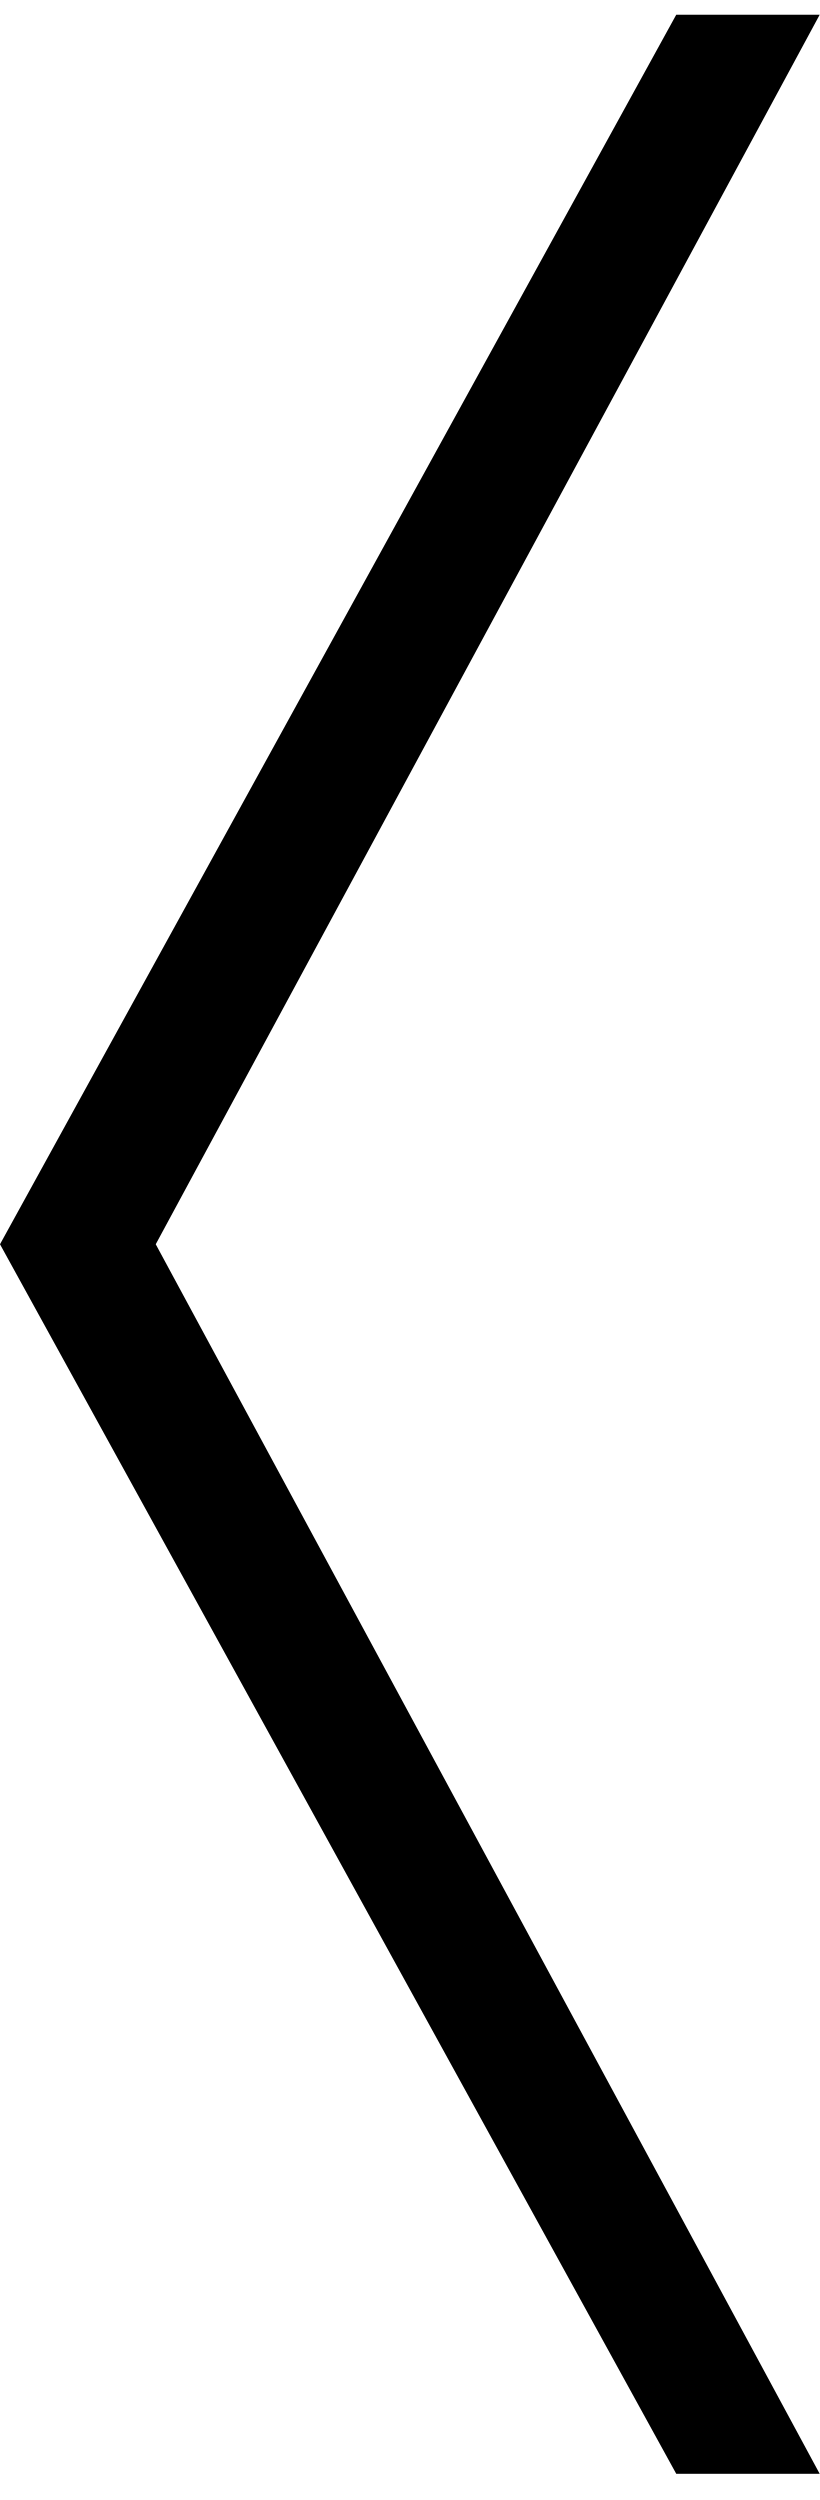
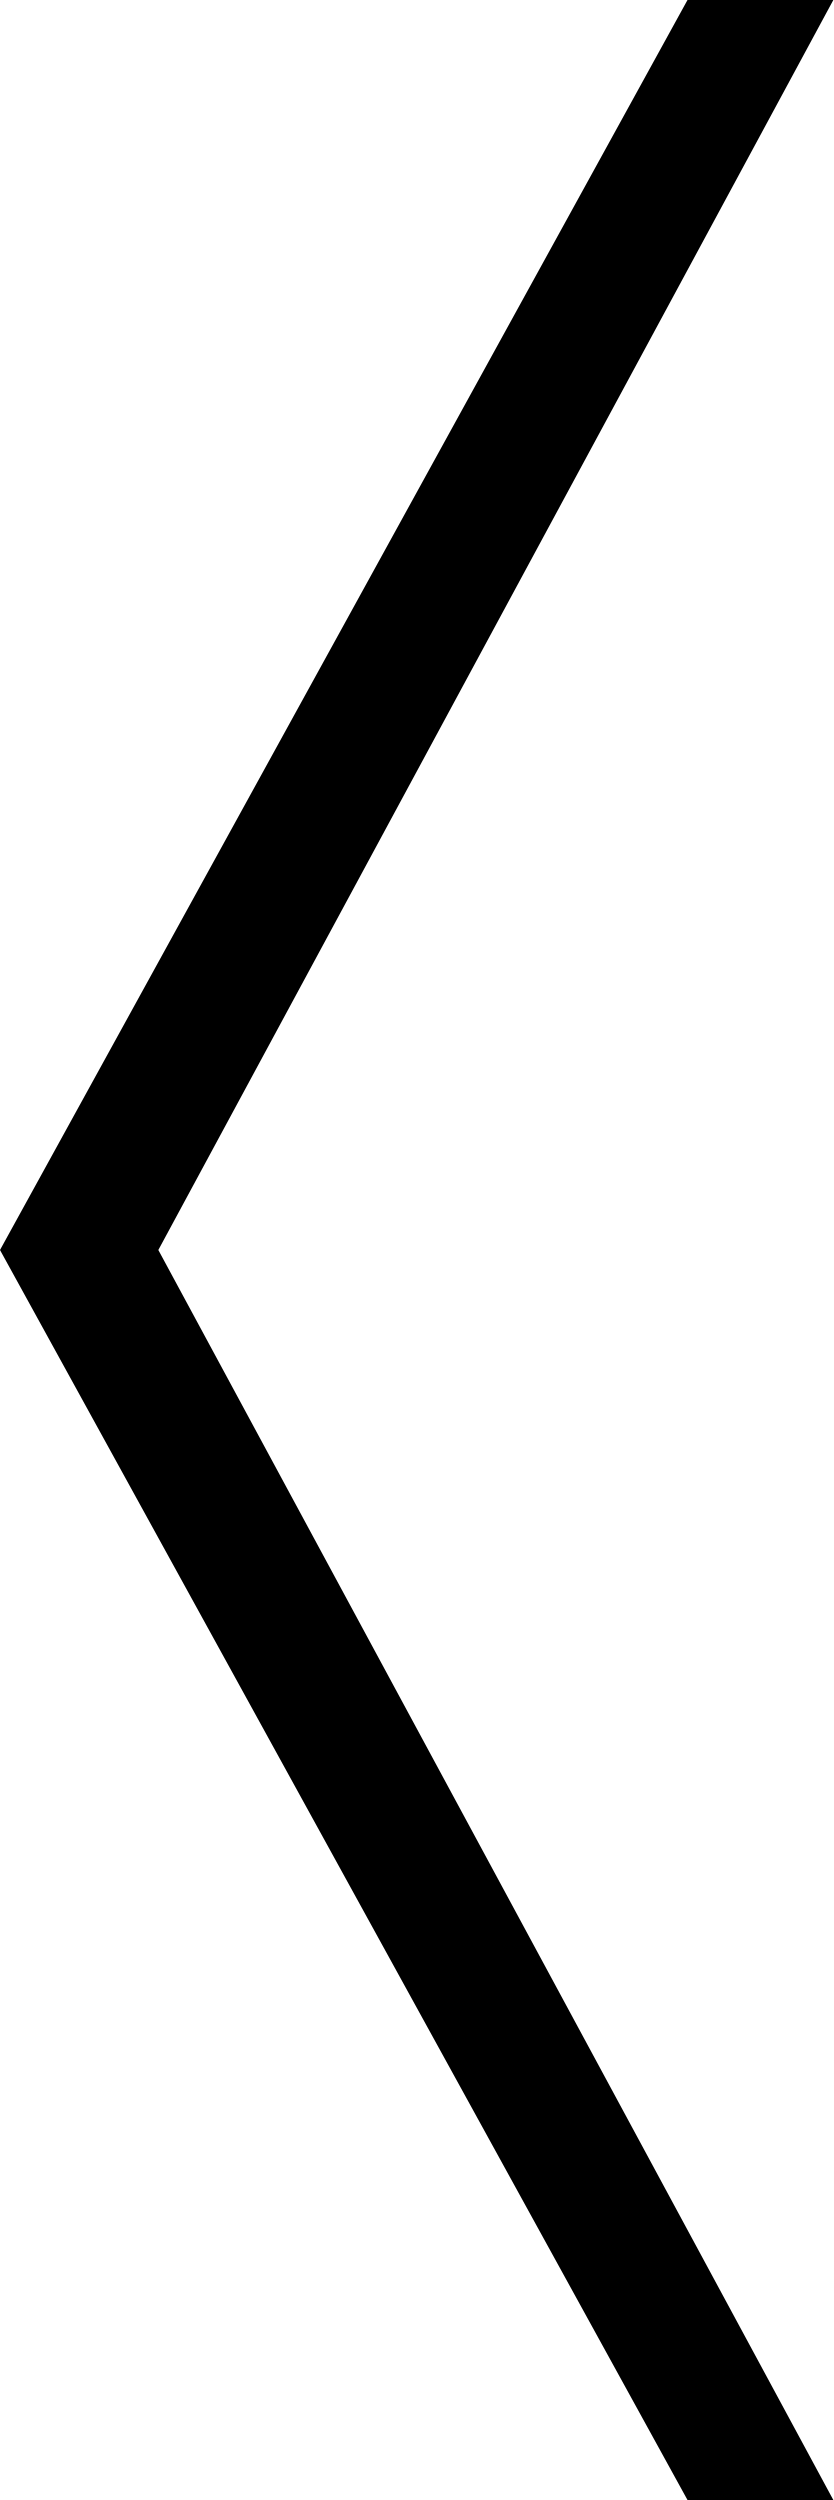
- <svg xmlns="http://www.w3.org/2000/svg" width="20" height="61" fill="none">
-   <path d="M20 60.36h-3.5L0 30.36l16.5-30H20l-16.2 30 16.2 30Z" fill="#000" />
+ <svg xmlns="http://www.w3.org/2000/svg" width="20" height="60" viewBox="0 0 20 60" fill="none">
+   <path d="M20 60H16.5L0 30L16.5 0H20L3.8 30L20 60Z" fill="black" />
</svg>
